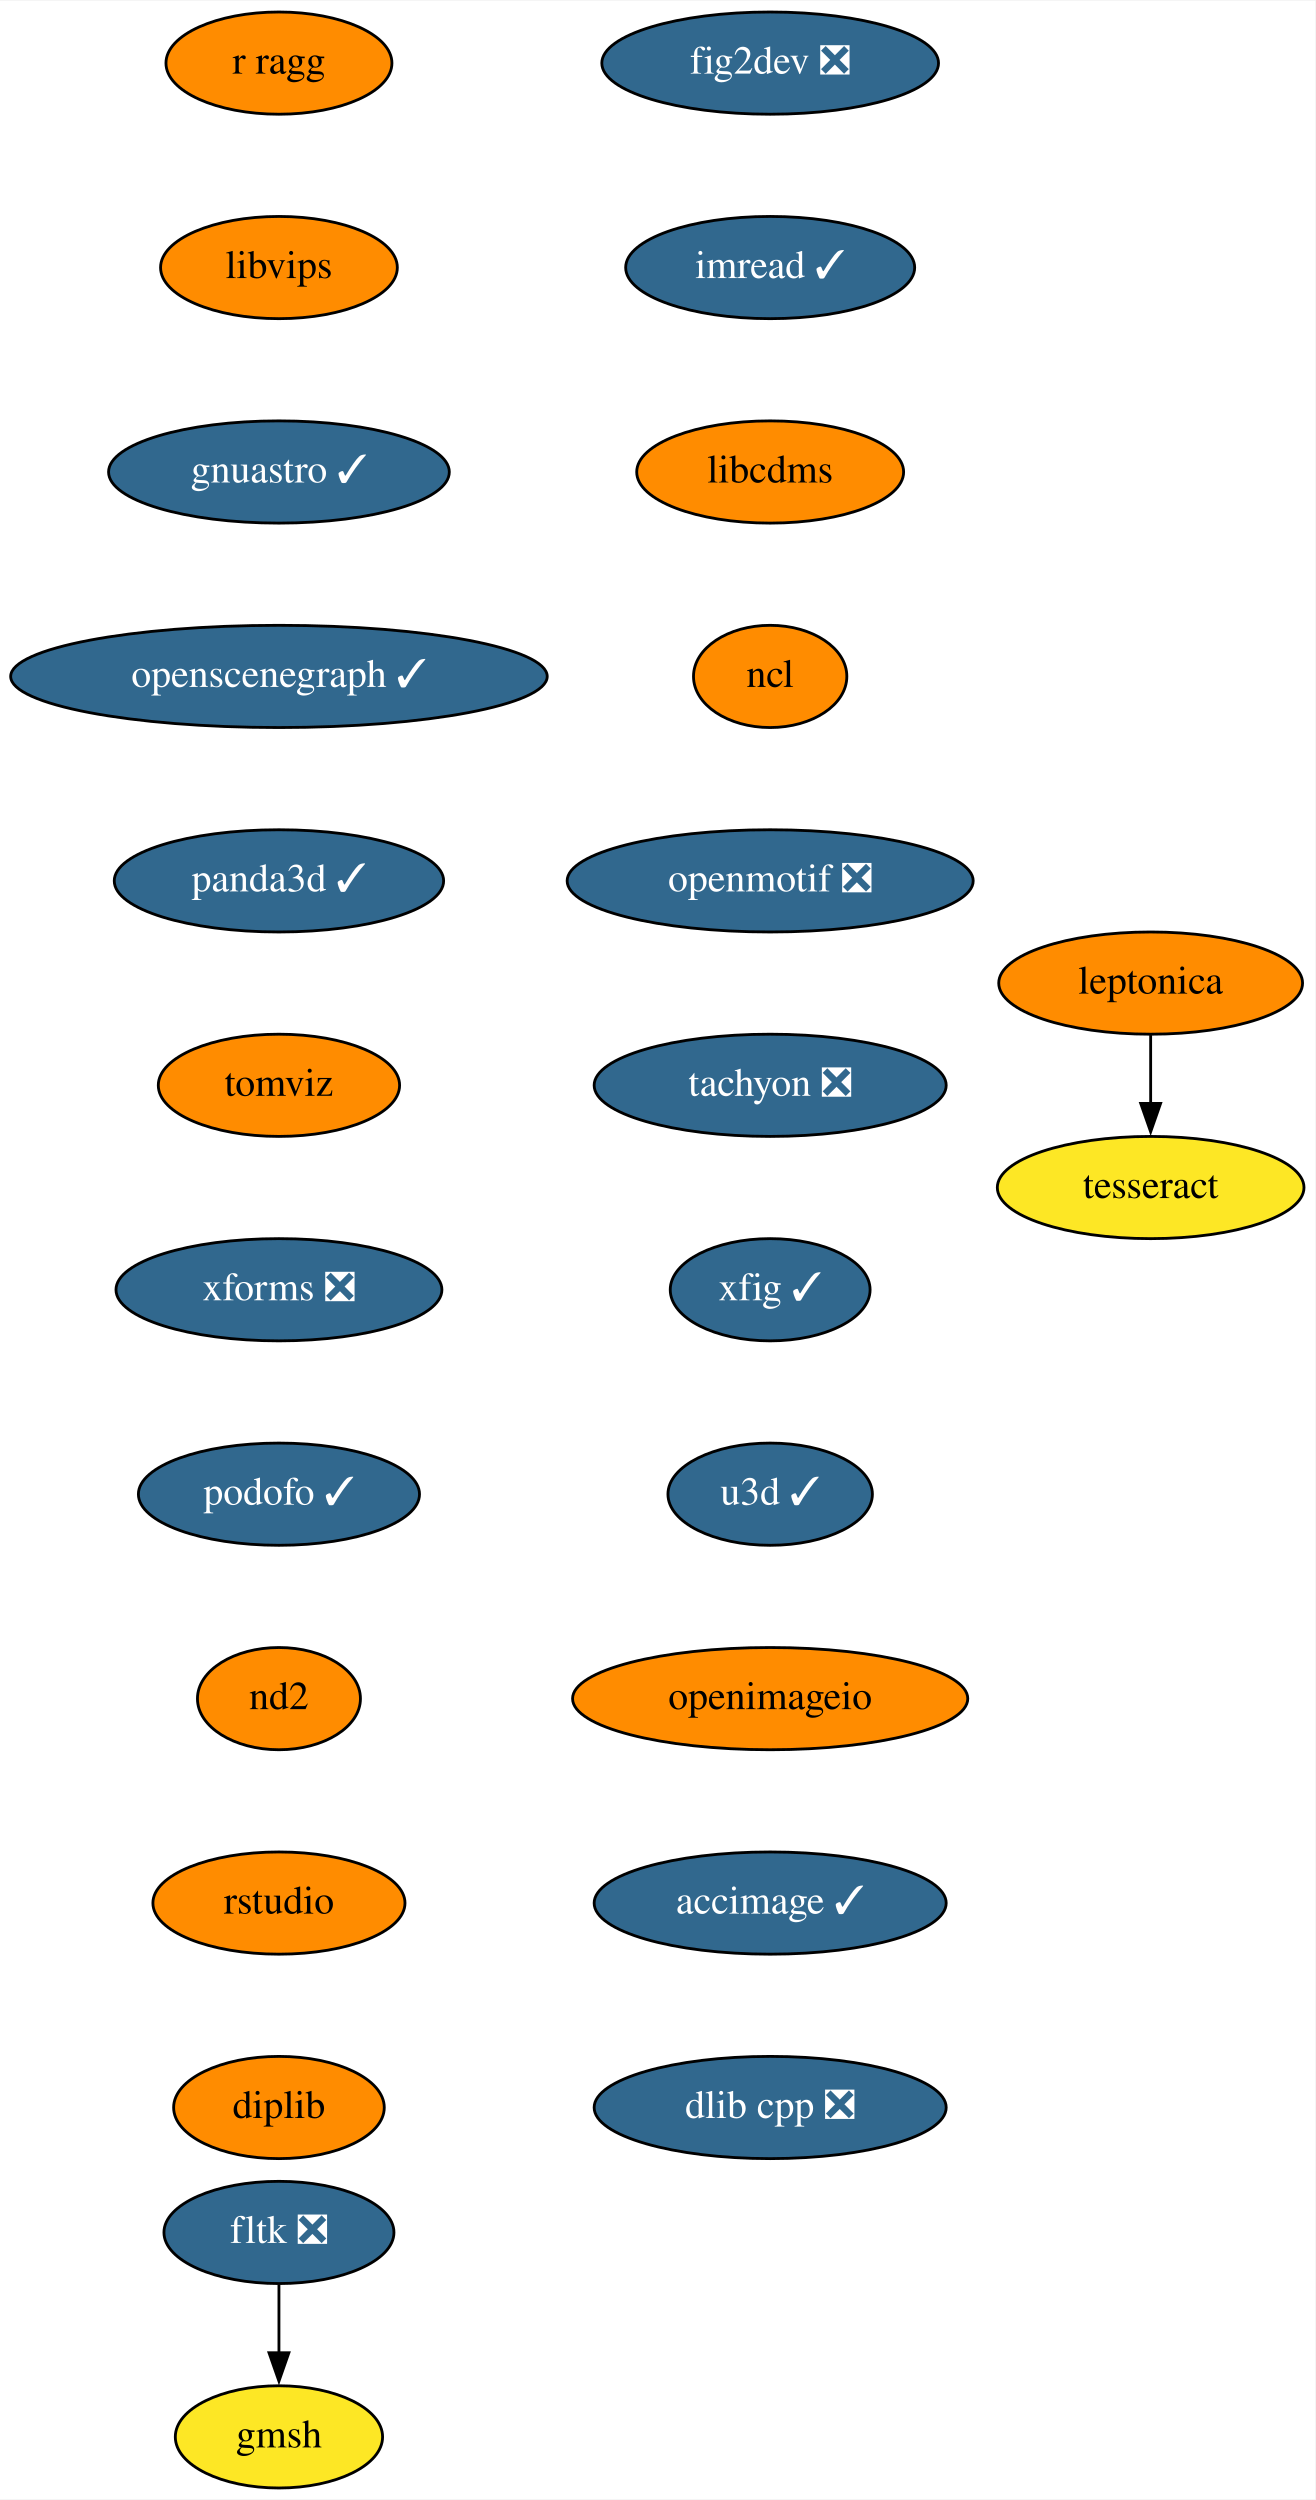
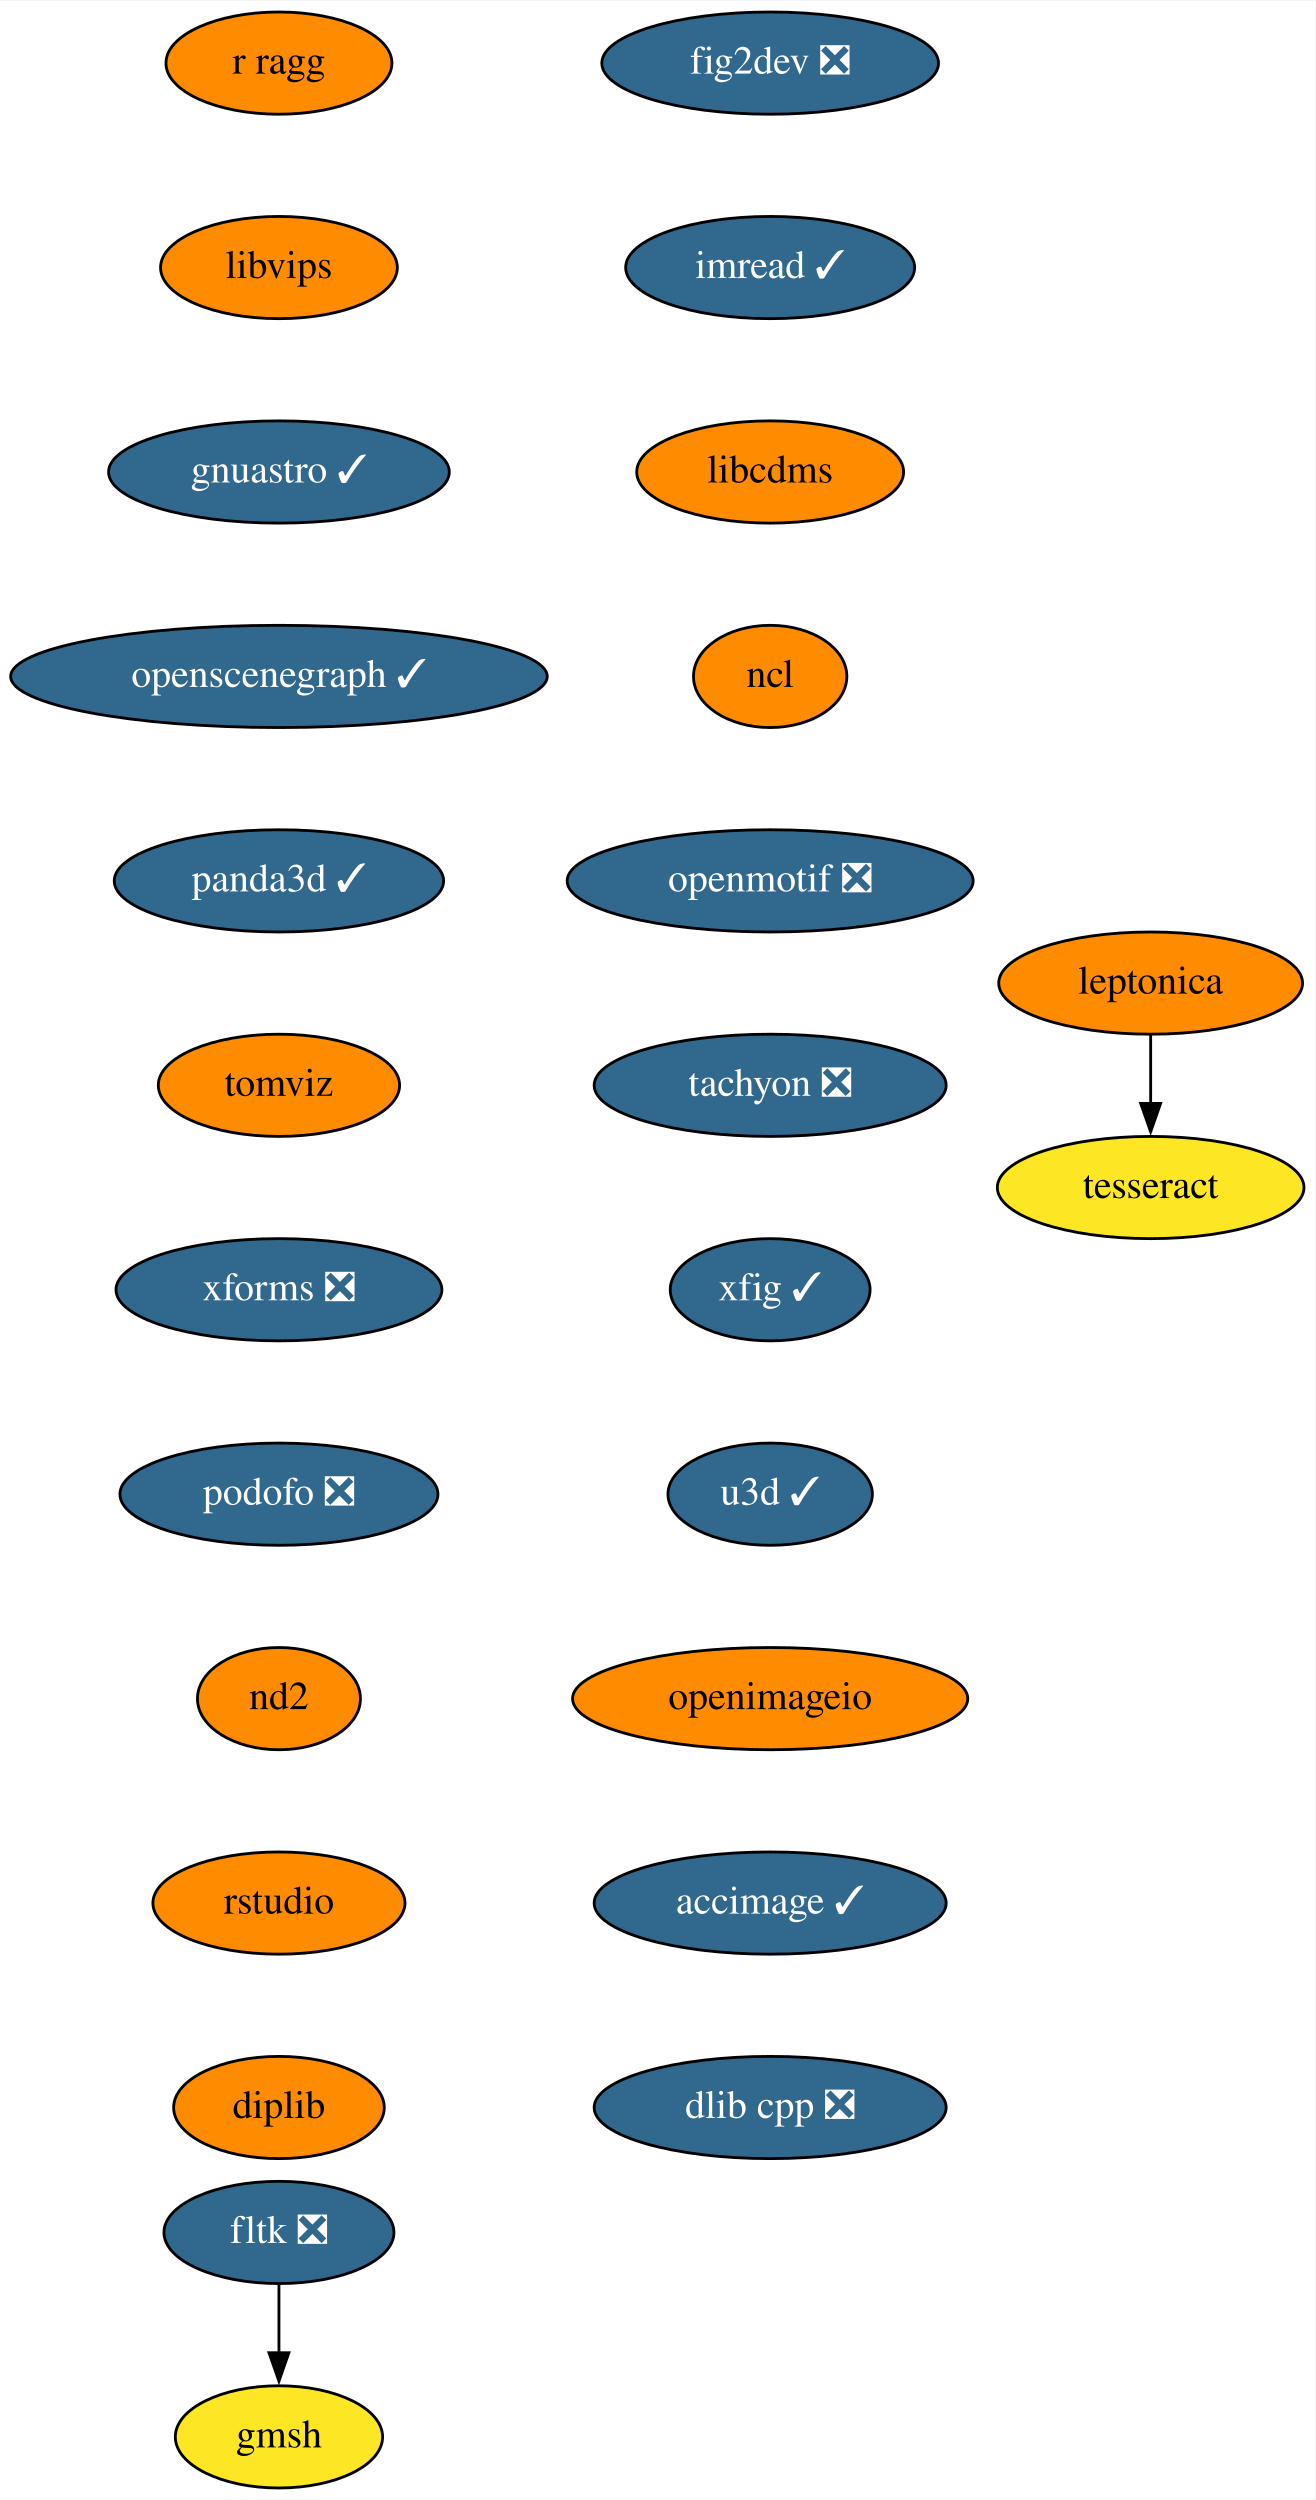
<svg xmlns="http://www.w3.org/2000/svg" xmlns:xlink="http://www.w3.org/1999/xlink" width="463pt" height="880pt" viewBox="0.00 0.00 463.24 880.00">
  <g id="graph0" class="graph" transform="scale(1 1) rotate(0) translate(4 876)">
    <polygon fill="white" stroke="none" points="-4,4 -4,-876 459.24,-876 459.24,4 -4,4" />
    <g id="node1" class="node">
      <g id="a_node1">
        <a xlink:href="https://github.com/conda-forge/fig2dev-feedstock/pull/8" xlink:title="fig2dev ❎">
          <ellipse fill="#31688e" stroke="black" cx="267.24" cy="-854" rx="59.29" ry="18" />
          <text text-anchor="middle" x="267.24" y="-850.3" font-family="Times,serif" font-size="14.00" fill="white">fig2dev ❎</text>
        </a>
      </g>
    </g>
    <g id="node2" class="node">
      <g id="a_node2">
        <a xlink:href="https://github.com/conda-forge/imread-feedstock/pull/26" xlink:title="imread ✓">
          <ellipse fill="#31688e" stroke="black" cx="267.24" cy="-782" rx="50.89" ry="18" />
          <text text-anchor="middle" x="267.24" y="-778.3" font-family="Times,serif" font-size="14.00" fill="white">imread ✓</text>
        </a>
      </g>
    </g>
    <g id="node3" class="node">
      <g id="a_node3">
        <a xlink:href="https://github.com/conda-forge/libcdms-feedstock" xlink:title="libcdms">
          <ellipse fill="#ff8c00" stroke="black" cx="267.24" cy="-710" rx="47" ry="18" />
          <text text-anchor="middle" x="267.24" y="-706.3" font-family="Times,serif" font-size="14.00">libcdms</text>
        </a>
      </g>
    </g>
    <g id="node4" class="node">
      <g id="a_node4">
        <a xlink:href="https://github.com/conda-forge/ncl-feedstock" xlink:title="ncl">
          <ellipse fill="#ff8c00" stroke="black" cx="267.24" cy="-638" rx="27" ry="18" />
          <text text-anchor="middle" x="267.24" y="-634.3" font-family="Times,serif" font-size="14.00">ncl</text>
        </a>
      </g>
    </g>
    <g id="node5" class="node">
      <g id="a_node5">
        <a xlink:href="https://github.com/conda-forge/openmotif-feedstock/pull/12" xlink:title="openmotif ❎">
          <ellipse fill="#31688e" stroke="black" cx="267.24" cy="-566" rx="71.5" ry="18" />
          <text text-anchor="middle" x="267.24" y="-562.3" font-family="Times,serif" font-size="14.00" fill="white">openmotif ❎</text>
        </a>
      </g>
    </g>
    <g id="node6" class="node">
      <g id="a_node6">
        <a xlink:href="https://github.com/conda-forge/tachyon-feedstock/pull/5" xlink:title="tachyon ❎">
          <ellipse fill="#31688e" stroke="black" cx="267.24" cy="-494" rx="61.99" ry="18" />
          <text text-anchor="middle" x="267.24" y="-490.3" font-family="Times,serif" font-size="14.00" fill="white">tachyon ❎</text>
        </a>
      </g>
    </g>
    <g id="node7" class="node">
      <g id="a_node7">
        <a xlink:href="https://github.com/conda-forge/xfig-feedstock/pull/6" xlink:title="xfig ✓">
          <ellipse fill="#31688e" stroke="black" cx="267.24" cy="-422" rx="35.19" ry="18" />
          <text text-anchor="middle" x="267.24" y="-418.3" font-family="Times,serif" font-size="14.00" fill="white">xfig ✓</text>
        </a>
      </g>
    </g>
    <g id="node8" class="node">
      <g id="a_node8">
        <a xlink:href="https://github.com/conda-forge/u3d-feedstock/pull/24" xlink:title="u3d ✓">
          <ellipse fill="#31688e" stroke="black" cx="267.24" cy="-350" rx="36" ry="18" />
          <text text-anchor="middle" x="267.24" y="-346.3" font-family="Times,serif" font-size="14.00" fill="white">u3d ✓</text>
        </a>
      </g>
    </g>
    <g id="node9" class="node">
      <g id="a_node9">
        <a xlink:href="https://github.com/conda-forge/openimageio-feedstock" xlink:title="openimageio">
          <ellipse fill="#ff8c00" stroke="black" cx="267.24" cy="-278" rx="69.59" ry="18" />
          <text text-anchor="middle" x="267.24" y="-274.3" font-family="Times,serif" font-size="14.00">openimageio</text>
        </a>
      </g>
    </g>
    <g id="node14" class="node">
      <g id="a_node14">
        <a xlink:href="https://github.com/conda-forge/accimage-feedstock/pull/12" xlink:title="accimage ✓">
          <ellipse fill="#31688e" stroke="black" cx="267.24" cy="-206" rx="61.99" ry="18" />
          <text text-anchor="middle" x="267.24" y="-202.3" font-family="Times,serif" font-size="14.00" fill="white">accimage ✓</text>
        </a>
      </g>
    </g>
    <g id="node10" class="node">
      <g id="a_node10">
        <a xlink:href="https://github.com/conda-forge/leptonica-feedstock" xlink:title="leptonica">
          <ellipse fill="#ff8c00" stroke="black" cx="401.24" cy="-530" rx="53.5" ry="18" />
          <text text-anchor="middle" x="401.24" y="-526.3" font-family="Times,serif" font-size="14.00">leptonica</text>
        </a>
      </g>
    </g>
    <g id="node11" class="node">
      <g id="a_node11">
        <a xlink:href="https://github.com/conda-forge/tesseract-feedstock" xlink:title="tesseract">
          <ellipse fill="#fde725" stroke="black" cx="401.24" cy="-458" rx="54" ry="18" />
          <text text-anchor="middle" x="401.24" y="-454.3" font-family="Times,serif" font-size="14.00">tesseract</text>
        </a>
      </g>
    </g>
    <g id="edge9" class="edge">
      <path fill="none" stroke="black" d="M401.24,-511.7C401.24,-504.41 401.24,-495.73 401.24,-487.54" />
      <polygon fill="black" stroke="black" points="404.74,-487.62 401.24,-477.62 397.74,-487.62 404.74,-487.62" />
    </g>
    <g id="node12" class="node">
      <g id="a_node12">
        <a xlink:href="https://github.com/conda-forge/fltk-feedstock/pull/16" xlink:title="fltk ❎">
          <ellipse fill="#31688e" stroke="black" cx="94.24" cy="-90" rx="40.5" ry="18" />
          <text text-anchor="middle" x="94.24" y="-86.3" font-family="Times,serif" font-size="14.00" fill="white">fltk ❎</text>
        </a>
      </g>
    </g>
    <g id="node13" class="node">
      <g id="a_node13">
        <a xlink:href="https://github.com/conda-forge/gmsh-feedstock" xlink:title="gmsh">
          <ellipse fill="#fde725" stroke="black" cx="94.24" cy="-18" rx="36.5" ry="18" />
          <text text-anchor="middle" x="94.24" y="-14.3" font-family="Times,serif" font-size="14.00">gmsh</text>
        </a>
      </g>
    </g>
    <g id="edge10" class="edge">
      <path fill="none" stroke="black" d="M94.24,-71.7C94.24,-64.41 94.24,-55.73 94.24,-47.54" />
      <polygon fill="black" stroke="black" points="97.74,-47.62 94.24,-37.62 90.74,-47.62 97.74,-47.62" />
    </g>
    <g id="node15" class="node">
      <g id="a_node15">
        <a xlink:href="https://github.com/conda-forge/dlib-cpp-feedstock/pull/19" xlink:title="dlib cpp ❎">
          <ellipse fill="#31688e" stroke="black" cx="267.24" cy="-134" rx="61.99" ry="18" />
          <text text-anchor="middle" x="267.24" y="-130.3" font-family="Times,serif" font-size="14.00" fill="white">dlib cpp ❎</text>
        </a>
      </g>
    </g>
    <g id="node16" class="node">
      <g id="a_node16">
        <a xlink:href="https://github.com/conda-forge/r-ragg-feedstock" xlink:title="r ragg">
          <ellipse fill="#ff8c00" stroke="black" cx="94.24" cy="-854" rx="39.79" ry="18" />
          <text text-anchor="middle" x="94.24" y="-850.3" font-family="Times,serif" font-size="14.00">r ragg</text>
        </a>
      </g>
    </g>
    <g id="node17" class="node">
      <g id="a_node17">
        <a xlink:href="https://github.com/conda-forge/libvips-feedstock" xlink:title="libvips">
          <ellipse fill="#ff8c00" stroke="black" cx="94.24" cy="-782" rx="41.69" ry="18" />
          <text text-anchor="middle" x="94.24" y="-778.3" font-family="Times,serif" font-size="14.00">libvips</text>
        </a>
      </g>
    </g>
    <g id="node18" class="node">
      <g id="a_node18">
        <a xlink:href="https://github.com/conda-forge/gnuastro-feedstock/pull/27" xlink:title="gnuastro ✓">
          <ellipse fill="#31688e" stroke="black" cx="94.24" cy="-710" rx="60" ry="18" />
          <text text-anchor="middle" x="94.24" y="-706.3" font-family="Times,serif" font-size="14.00" fill="white">gnuastro ✓</text>
        </a>
      </g>
    </g>
    <g id="node19" class="node">
      <g id="a_node19">
        <a xlink:href="https://github.com/conda-forge/openscenegraph-feedstock/pull/24" xlink:title="openscenegraph ✓">
          <ellipse fill="#31688e" stroke="black" cx="94.24" cy="-638" rx="94.48" ry="18" />
          <text text-anchor="middle" x="94.24" y="-634.3" font-family="Times,serif" font-size="14.00" fill="white">openscenegraph ✓</text>
        </a>
      </g>
    </g>
    <g id="node20" class="node">
      <g id="a_node20">
        <a xlink:href="https://github.com/conda-forge/panda3d-feedstock/pull/28" xlink:title="panda3d ✓">
          <ellipse fill="#31688e" stroke="black" cx="94.24" cy="-566" rx="58" ry="18" />
          <text text-anchor="middle" x="94.24" y="-562.3" font-family="Times,serif" font-size="14.00" fill="white">panda3d ✓</text>
        </a>
      </g>
    </g>
    <g id="node21" class="node">
      <g id="a_node21">
        <a xlink:href="https://github.com/conda-forge/tomviz-feedstock" xlink:title="tomviz">
          <ellipse fill="#ff8c00" stroke="black" cx="94.24" cy="-494" rx="42.49" ry="18" />
          <text text-anchor="middle" x="94.24" y="-490.3" font-family="Times,serif" font-size="14.00">tomviz</text>
        </a>
      </g>
    </g>
    <g id="node22" class="node">
      <g id="a_node22">
        <a xlink:href="https://github.com/conda-forge/xforms-feedstock/pull/2" xlink:title="xforms ❎">
          <ellipse fill="#31688e" stroke="black" cx="94.24" cy="-422" rx="57.39" ry="18" />
          <text text-anchor="middle" x="94.24" y="-418.3" font-family="Times,serif" font-size="14.00" fill="white">xforms ❎</text>
        </a>
      </g>
    </g>
    <g id="node23" class="node">
      <g id="a_node23">
-         <a xlink:href="https://github.com/conda-forge/podofo-feedstock/pull/4" xlink:title="podofo ✓">
-           <ellipse fill="#31688e" stroke="black" cx="94.24" cy="-350" rx="49.5" ry="18" />
-           <text text-anchor="middle" x="94.24" y="-346.3" font-family="Times,serif" font-size="14.00" fill="white">podofo ✓</text>
+         <a xlink:href="https://github.com/conda-forge/podofo-feedstock/pull/4" xlink:title="podofo ❎">
+           <ellipse fill="#31688e" stroke="black" cx="94.24" cy="-350" rx="56" ry="18" />
+           <text text-anchor="middle" x="94.24" y="-346.3" font-family="Times,serif" font-size="14.00" fill="white">podofo ❎</text>
        </a>
      </g>
    </g>
    <g id="node24" class="node">
      <g id="a_node24">
        <a xlink:href="https://github.com/conda-forge/nd2-feedstock" xlink:title="nd2">
          <ellipse fill="#ff8c00" stroke="black" cx="94.24" cy="-278" rx="28.7" ry="18" />
          <text text-anchor="middle" x="94.24" y="-274.3" font-family="Times,serif" font-size="14.00">nd2</text>
        </a>
      </g>
    </g>
    <g id="node25" class="node">
      <g id="a_node25">
        <a xlink:href="https://github.com/conda-forge/rstudio-feedstock" xlink:title="rstudio">
          <ellipse fill="#ff8c00" stroke="black" cx="94.24" cy="-206" rx="44.39" ry="18" />
          <text text-anchor="middle" x="94.24" y="-202.3" font-family="Times,serif" font-size="14.00">rstudio</text>
        </a>
      </g>
    </g>
    <g id="node26" class="node">
      <g id="a_node26">
        <a xlink:href="https://github.com/conda-forge/diplib-feedstock" xlink:title="diplib">
          <ellipse fill="#ff8c00" stroke="black" cx="94.24" cy="-134" rx="37.09" ry="18" />
          <text text-anchor="middle" x="94.24" y="-130.3" font-family="Times,serif" font-size="14.00">diplib</text>
        </a>
      </g>
    </g>
  </g>
</svg>
